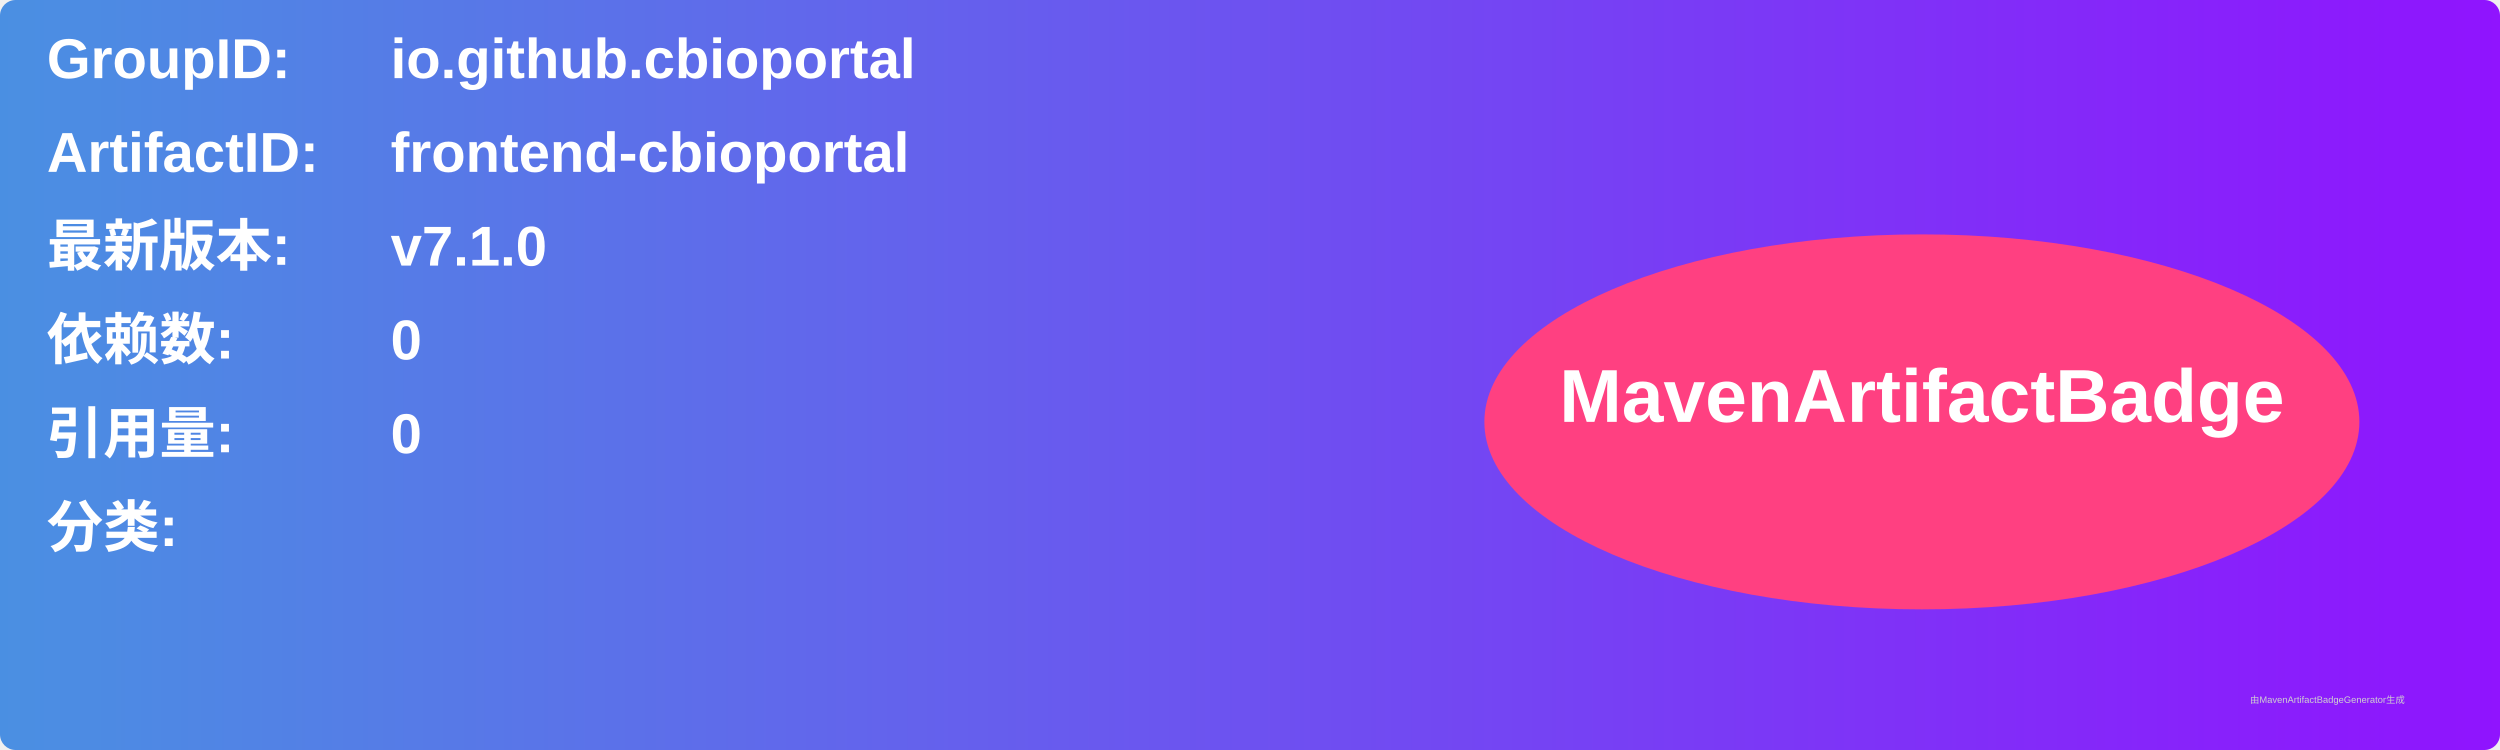
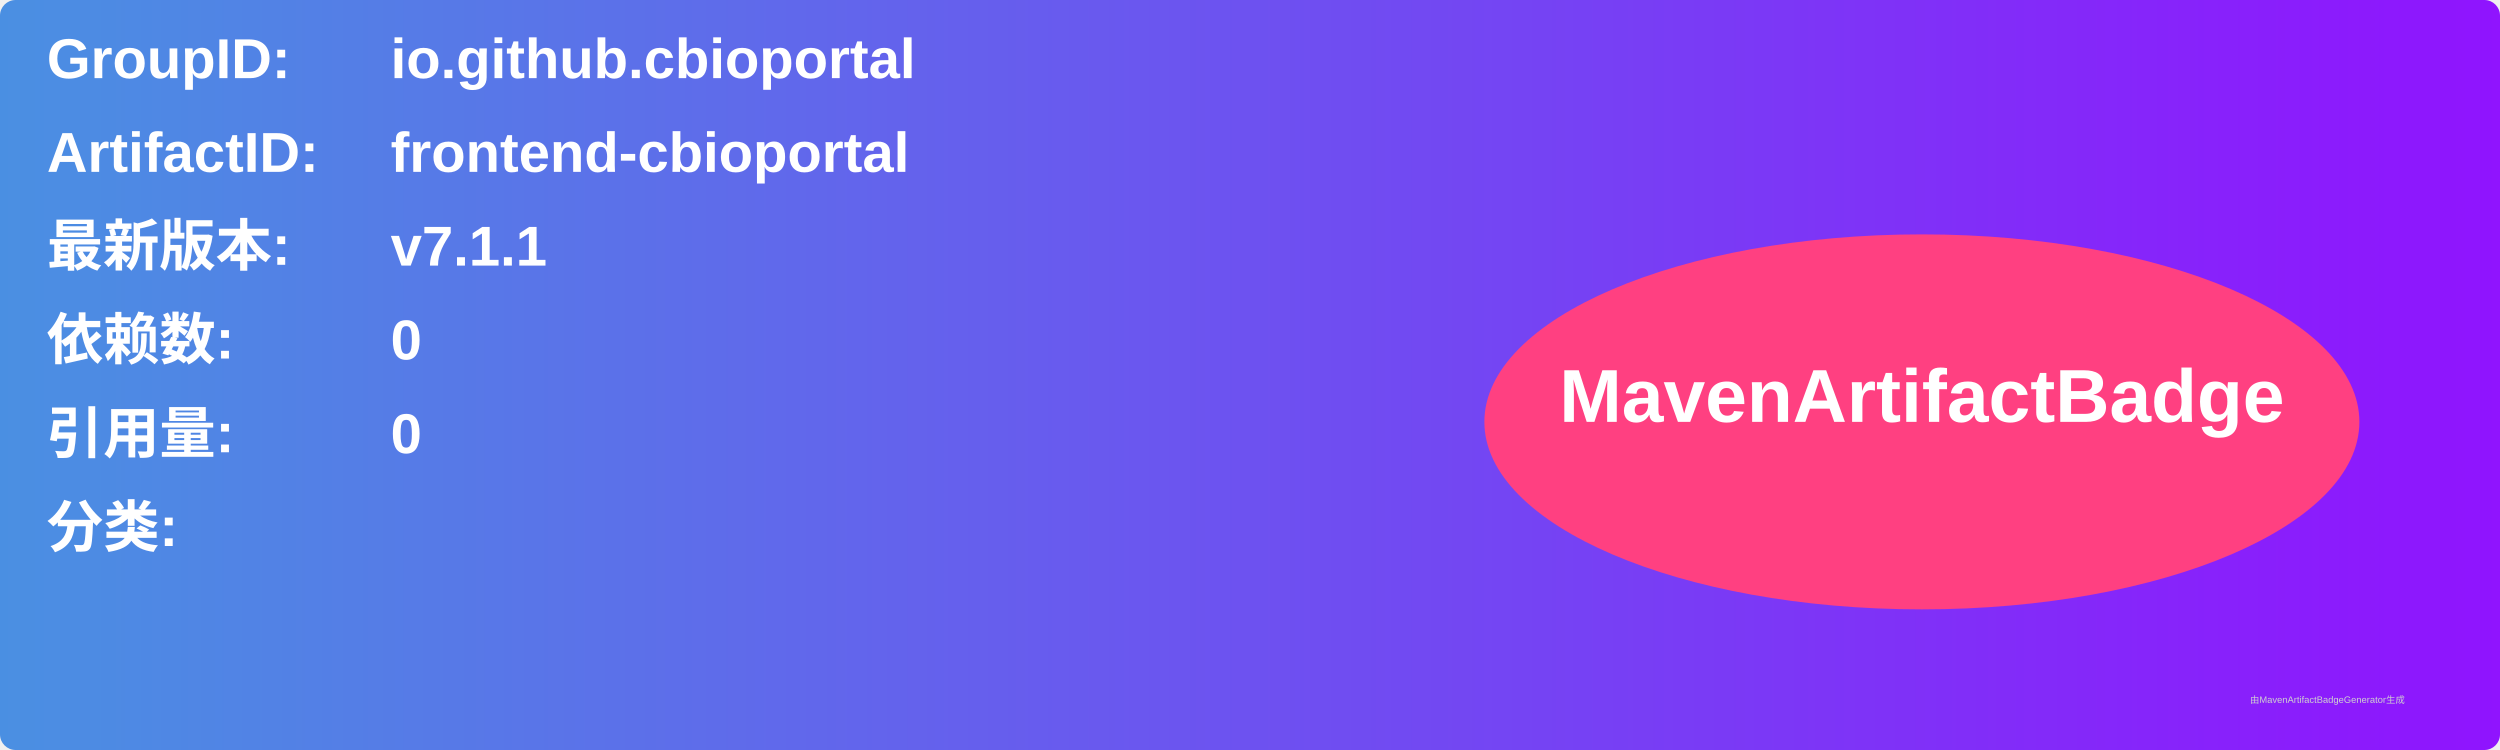
<svg xmlns="http://www.w3.org/2000/svg" width="800" height="240" viewBox="0 0 800 240">
  <linearGradient id="grad" x1="0%" y1="0%" x2="100%" y2="0%">
    <stop offset="0%" stop-color="#4a90e2" />
    <stop offset="100%" stop-color="#9013fe" />
  </linearGradient>
  <rect width="100%" height="100%" rx="5" ry="5" fill="url(#grad)" />
  <g transform="translate(15, 15)">
    <text x="0" y="10" font-family="Arial" font-size="18" fill="white" font-weight="bold" width="260">GroupID:</text>
    <text x="110" y="10" font-family="Arial" font-size="18" fill="white" font-weight="bold" width="460">io.github.cbioportal</text>
    <text x="0" y="40" font-family="Arial" font-size="18" fill="white" font-weight="bold" width="260">ArtifactID:</text>
    <text x="110" y="40" font-family="Arial" font-size="18" fill="white" font-weight="bold" width="460">frontend-cbioportal</text>
    <text x="0" y="70" font-family="Arial" font-size="18" fill="white" font-weight="bold">最新版本:</text>
    <text x="110" y="70" font-family="Arial" font-size="18" fill="white" font-weight="bold">
-       <tspan font-weight="bold">v7.1.0</tspan>
+       <tspan font-weight="bold">v7.1.1</tspan>
    </text>
    <text x="0" y="100" font-family="Arial" font-size="18" fill="white" font-weight="bold">依赖数: </text>
    <text x="110" y="100" font-family="Arial" font-size="18" fill="white">
      <tspan font-weight="bold">0</tspan>
    </text>
    <text x="0" y="130" font-family="Arial" font-size="18" fill="white" font-weight="bold">引用量: </text>
    <text x="110" y="130" font-family="Arial" font-size="18" fill="white">
      <tspan font-weight="bold">0</tspan>
    </text>
    <text x="0" y="160" font-family="Arial" font-size="18" fill="white" font-weight="bold">分类:</text>
    <text x="10" y="190" font-family="Arial" font-size="10" fill="white">
      <tspan font-weight="bold" />
    </text>
    <ellipse cx="600" cy="120" rx="140" ry="60" fill="#ff4081" />
    <text x="600" y="120" text-anchor="middle" font-family="Arial" font-size="24" fill="white" font-weight="bold">MavenArtifactBadge</text>
  </g>
  <text x="720" y="225" font-family="Arial" font-size="3" fill="#d0d0d0">由MavenArtifactBadgeGenerator生成</text>
</svg>
